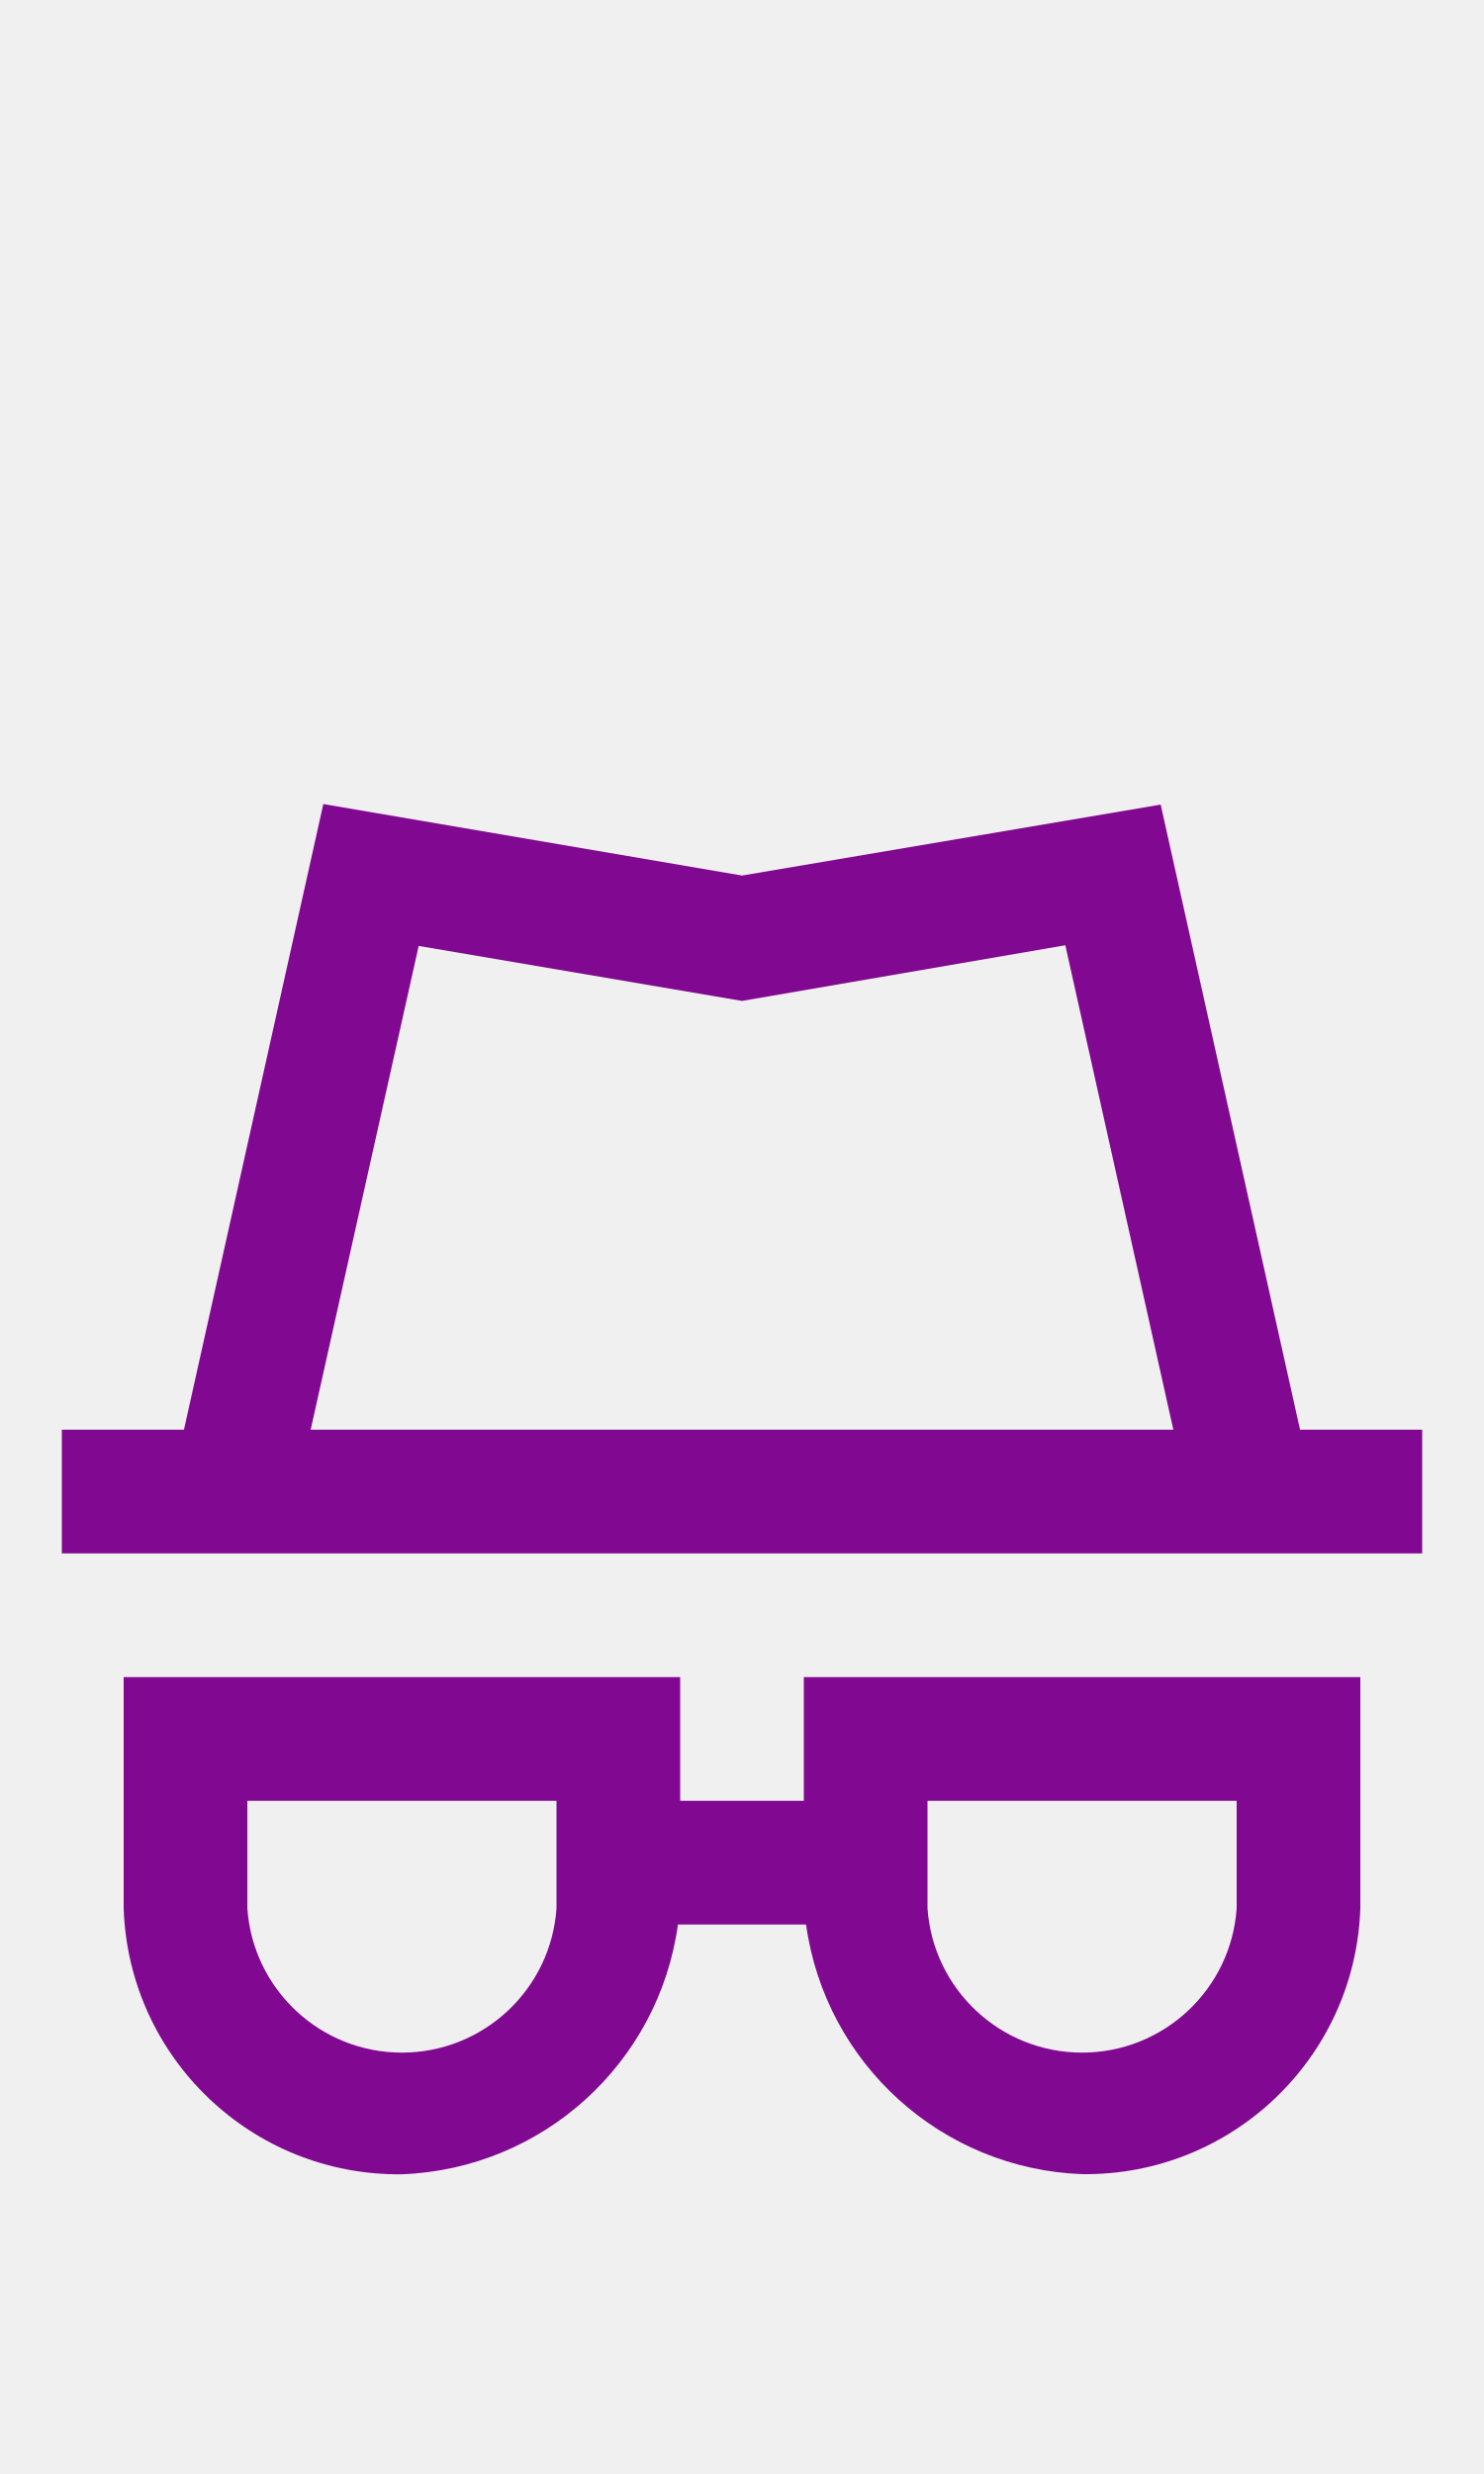
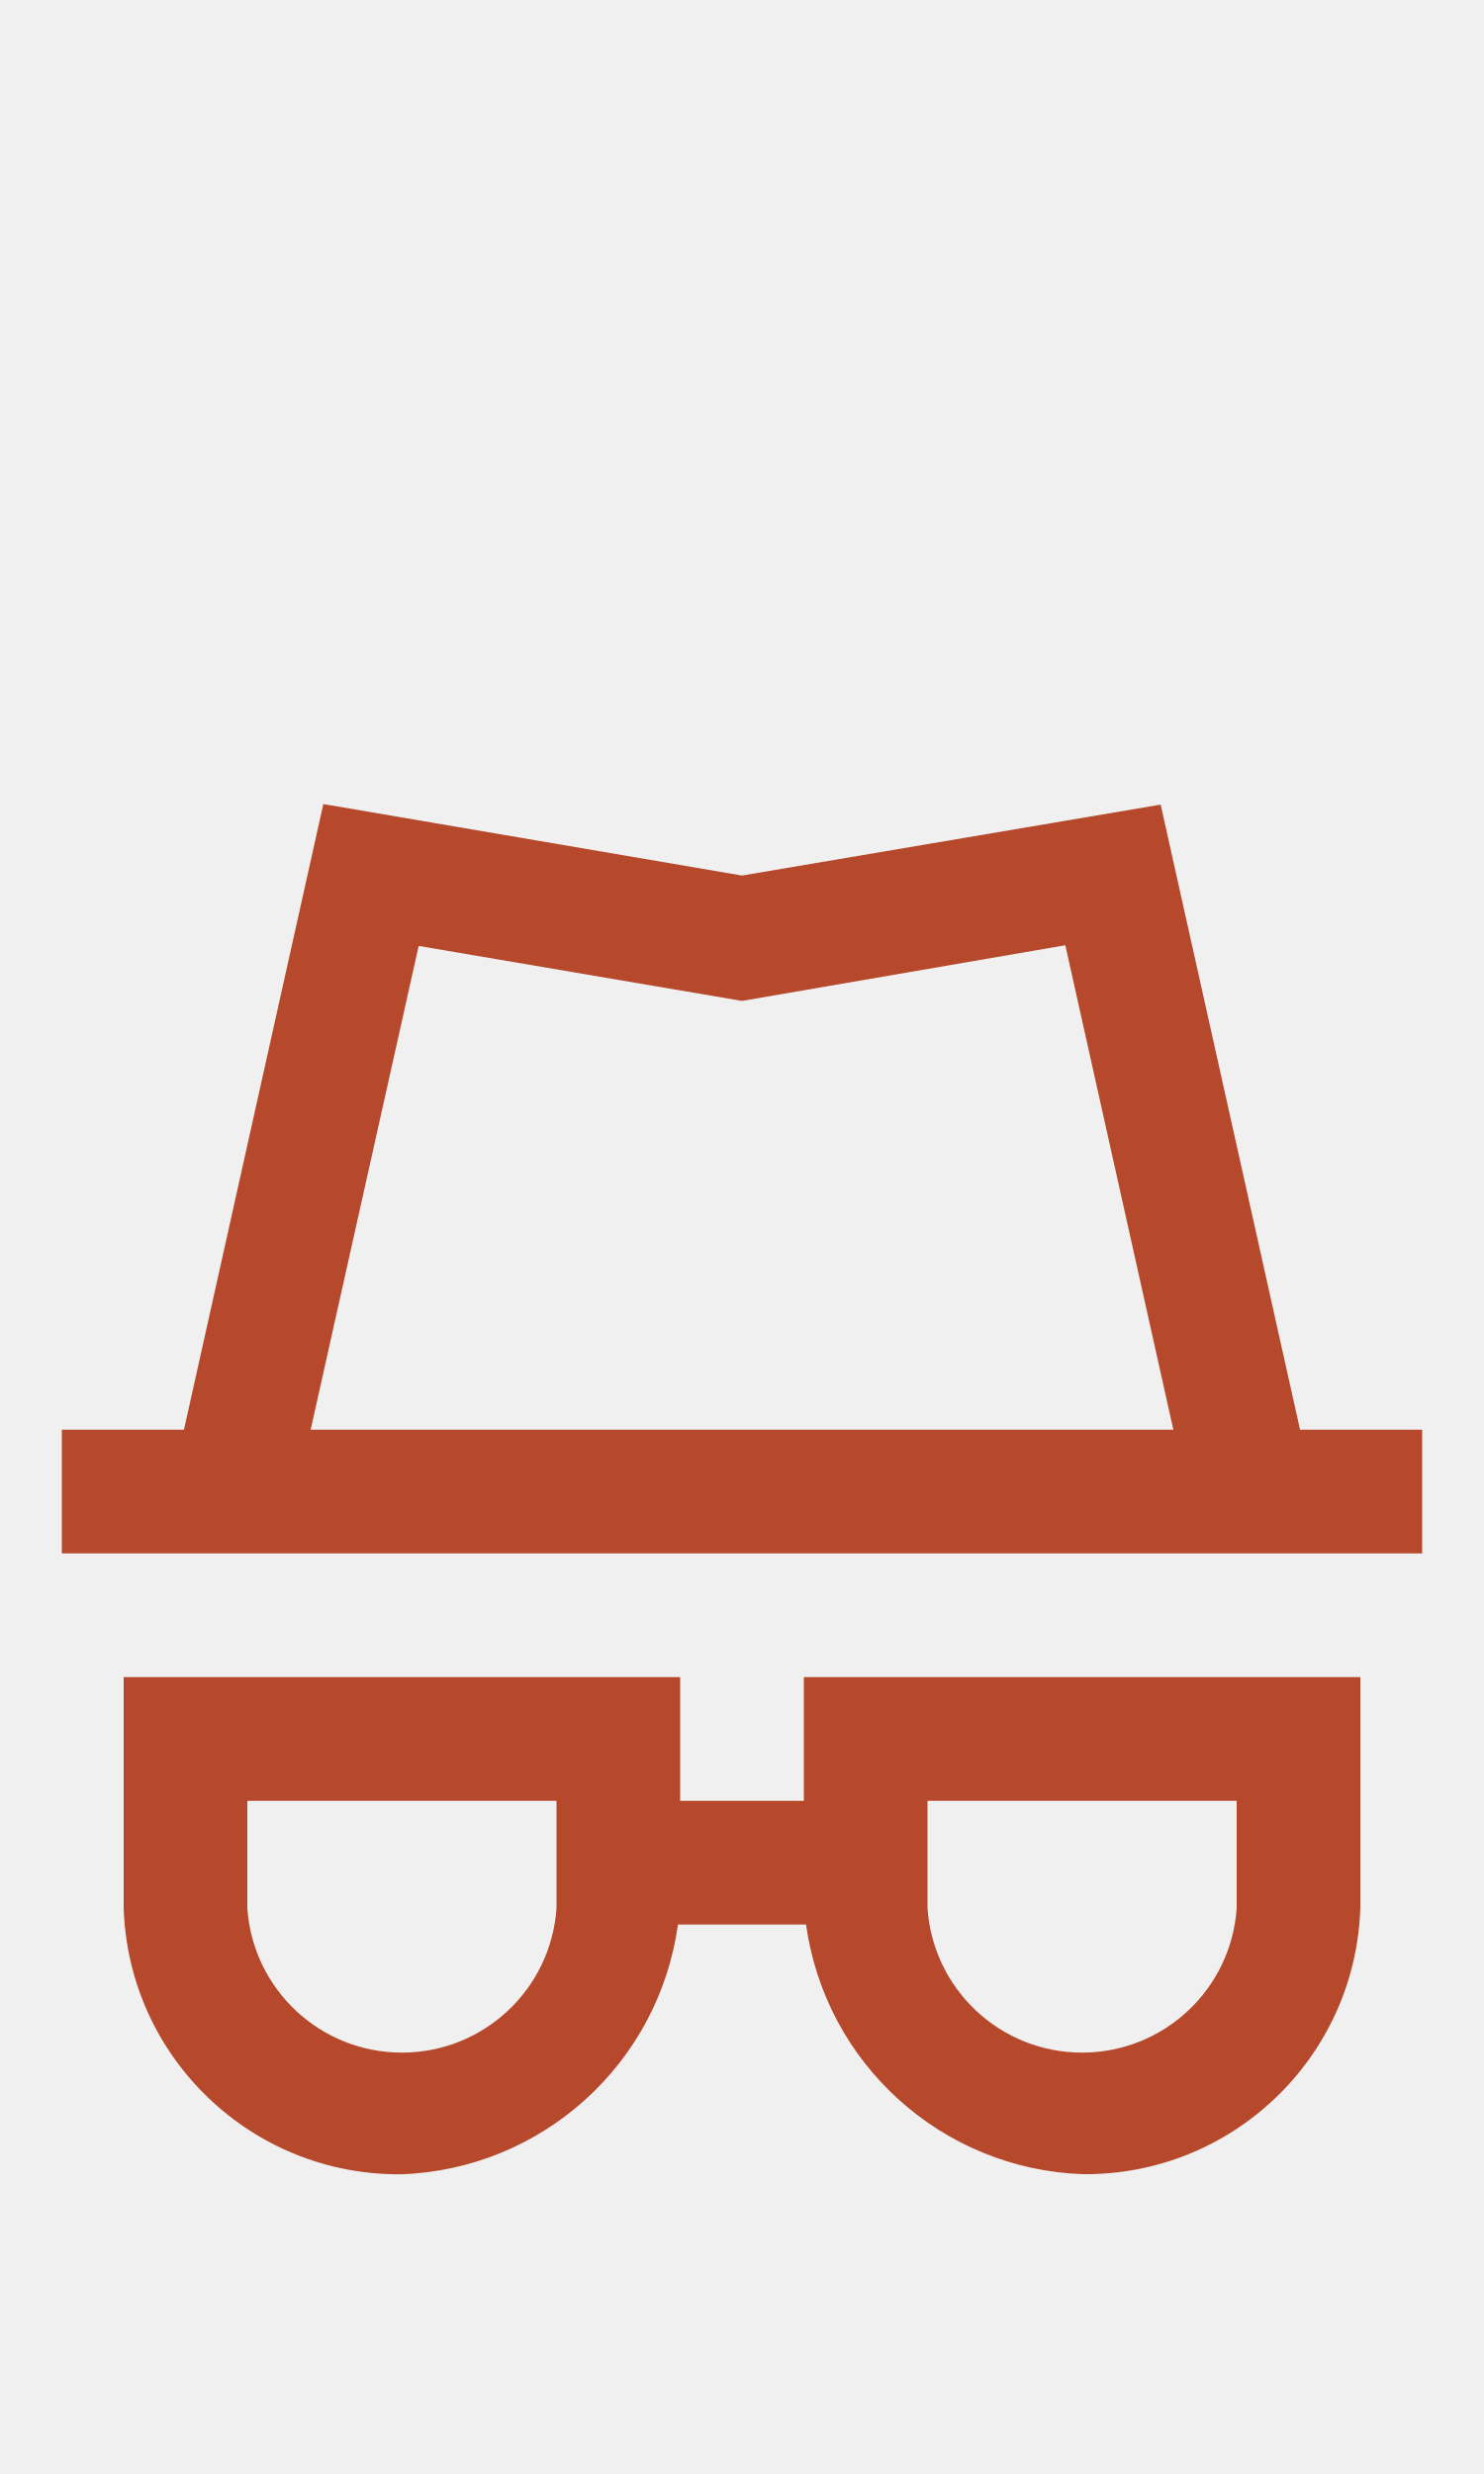
<svg xmlns="http://www.w3.org/2000/svg" width="24px" height="40px" viewBox="0 0 24 40" version="1.1" id="svg10">
  <defs id="defs14" />
  <g id="Privacy" stroke="none" stroke-width="1" fill="none" fill-rule="evenodd" style="fill:#ffffff">
-     <g id="Group" transform="translate(1, 13)" fill="#938DA5" fill-rule="nonzero" style="fill:#810890;fill-opacity:1">
-       <path d="M20.025,10.116 L17.771,0.009 L11,1.156 L4.229,0 L1.975,10.116 L0,10.116 L0,12.116 L22,12.116 L22,10.116 L20.025,10.116 Z M5.771,2.294 L11,3.183 L16.229,2.283 L17.976,10.116 L4.024,10.116 L5.771,2.294 Z" id="Path_18869" style="fill:#810890;fill-opacity:1" />
-       <path d="M12,16.116 L10,16.116 L10,14.116 L1,14.116 L1,17.854 C1.081,20.273 3.08,22.183 5.5,22.154 C7.77,22.068 9.652,20.366 9.964,18.116 L12.036,18.116 C12.349,20.366 14.23,22.067 16.5,22.152 C18.92,22.181 20.919,20.271 21,17.852 L21,14.116 L12,14.116 L12,16.116 Z M8,17.854 C7.909,19.168 6.817,20.187 5.5,20.187 C4.183,20.187 3.091,19.168 3,17.854 L3,16.116 L8,16.116 L8,17.854 Z M14,16.116 L19,16.116 L19,17.854 C18.909,19.168 17.817,20.187 16.5,20.187 C15.183,20.187 14.091,19.168 14,17.854 L14,16.116 Z" id="Path_18870" style="fill:#810890;fill-opacity:1" />
+     <g id="Group" transform="translate(1, 13)" fill="#938DA5" fill-rule="nonzero" style="fill:#b6492b;fill-opacity:1">
+       <path d="M20.025,10.116 L17.771,0.009 L11,1.156 L4.229,0 L1.975,10.116 L0,10.116 L0,12.116 L22,12.116 L22,10.116 L20.025,10.116 Z M5.771,2.294 L11,3.183 L16.229,2.283 L17.976,10.116 L4.024,10.116 L5.771,2.294 Z" id="Path_18869" style="fill:#b6492b;fill-opacity:1" />
+       <path d="M12,16.116 L10,16.116 L10,14.116 L1,14.116 L1,17.854 C1.081,20.273 3.08,22.183 5.5,22.154 C7.77,22.068 9.652,20.366 9.964,18.116 L12.036,18.116 C12.349,20.366 14.23,22.067 16.5,22.152 C18.92,22.181 20.919,20.271 21,17.852 L21,14.116 L12,14.116 L12,16.116 Z M8,17.854 C7.909,19.168 6.817,20.187 5.5,20.187 C4.183,20.187 3.091,19.168 3,17.854 L3,16.116 L8,16.116 L8,17.854 Z M14,16.116 L19,16.116 L19,17.854 C18.909,19.168 17.817,20.187 16.5,20.187 C15.183,20.187 14.091,19.168 14,17.854 L14,16.116 Z" id="Path_18870" style="fill:#b6492b;fill-opacity:1" />
    </g>
  </g>
</svg>
